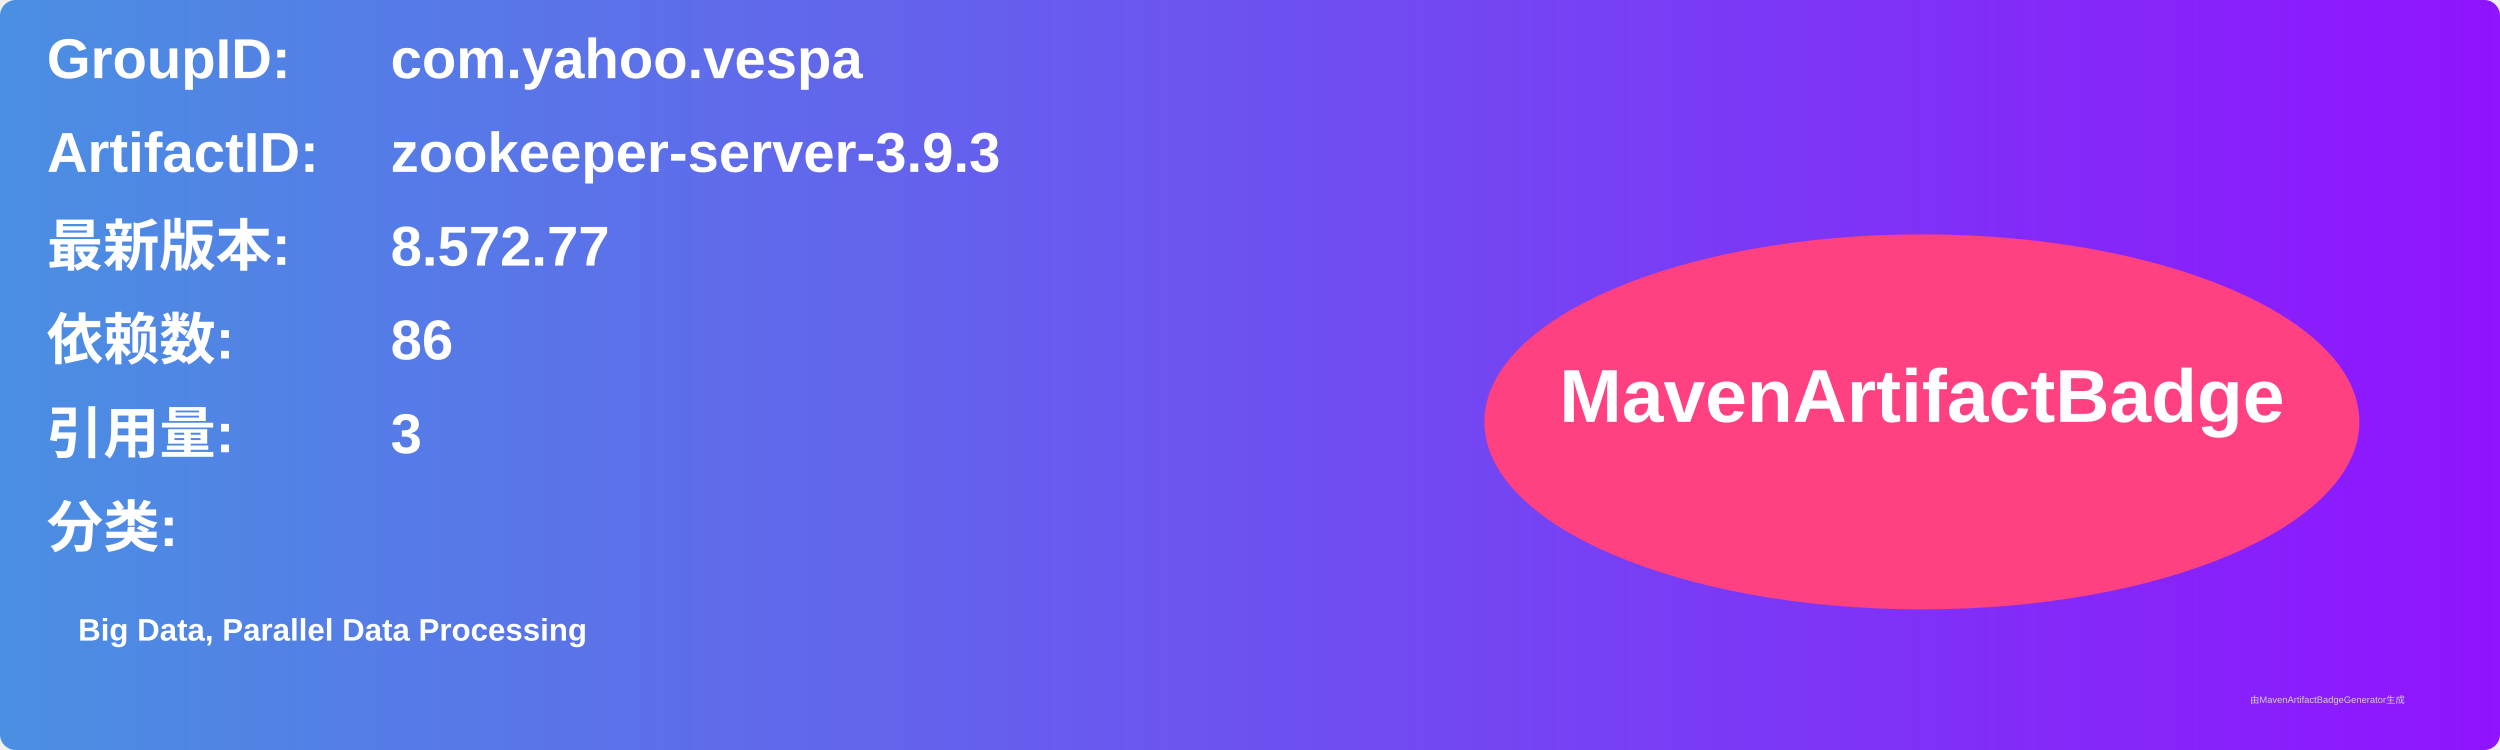
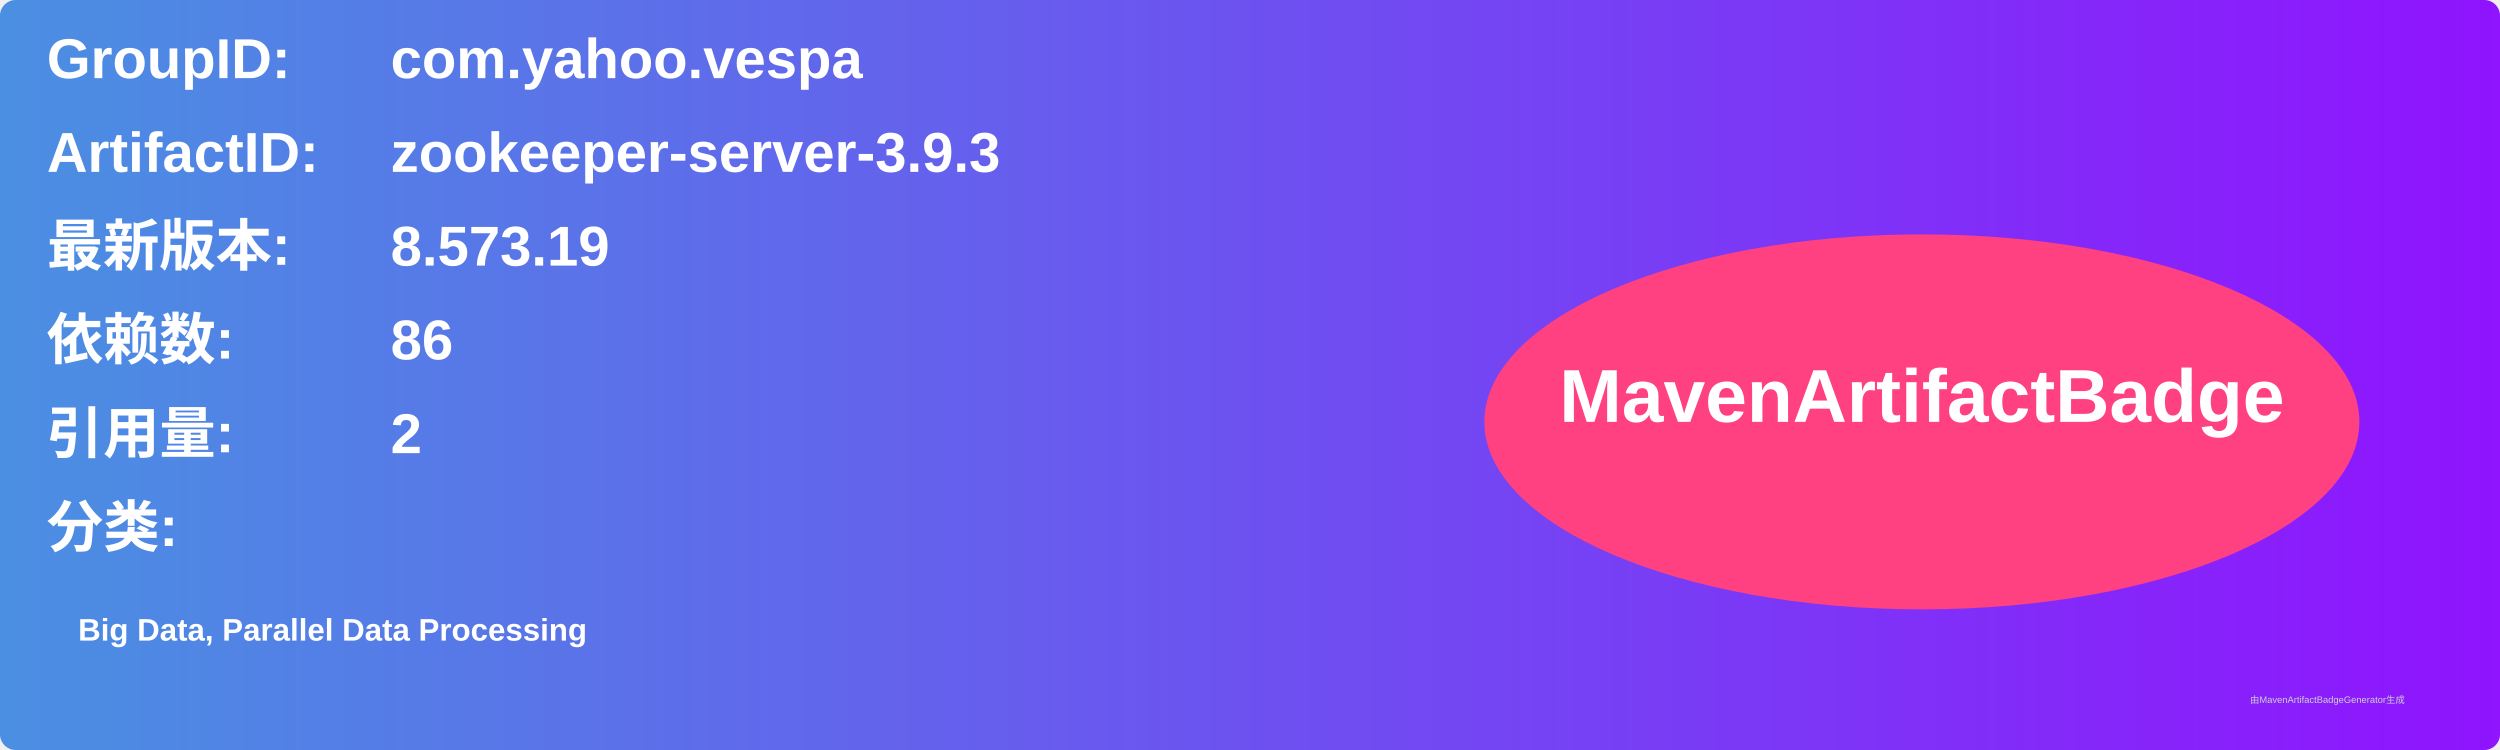
<svg xmlns="http://www.w3.org/2000/svg" width="800" height="240" viewBox="0 0 800 240">
  <linearGradient id="grad" x1="0%" y1="0%" x2="100%" y2="0%">
    <stop offset="0%" stop-color="#4a90e2" />
    <stop offset="100%" stop-color="#9013fe" />
  </linearGradient>
  <rect width="100%" height="100%" rx="5" ry="5" fill="url(#grad)" />
  <g transform="translate(15, 15)">
    <text x="0" y="10" font-family="Arial" font-size="18" fill="white" font-weight="bold" width="260">GroupID:</text>
    <text x="110" y="10" font-family="Arial" font-size="18" fill="white" font-weight="bold" width="460">com.yahoo.vespa</text>
    <text x="0" y="40" font-family="Arial" font-size="18" fill="white" font-weight="bold" width="260">ArtifactID:</text>
    <text x="110" y="40" font-family="Arial" font-size="18" fill="white" font-weight="bold" width="460">zookeeper-server-3.9.3</text>
    <text x="0" y="70" font-family="Arial" font-size="18" fill="white" font-weight="bold">最新版本:</text>
    <text x="110" y="70" font-family="Arial" font-size="18" fill="white" font-weight="bold">
-       <tspan font-weight="bold">8.572.77</tspan>
+       <tspan font-weight="bold">8.573.19</tspan>
    </text>
    <text x="0" y="100" font-family="Arial" font-size="18" fill="white" font-weight="bold">依赖数: </text>
    <text x="110" y="100" font-family="Arial" font-size="18" fill="white">
      <tspan font-weight="bold">86</tspan>
    </text>
    <text x="0" y="130" font-family="Arial" font-size="18" fill="white" font-weight="bold">引用量: </text>
    <text x="110" y="130" font-family="Arial" font-size="18" fill="white">
-       <tspan font-weight="bold">3</tspan>
+       <tspan font-weight="bold">2</tspan>
    </text>
    <text x="0" y="160" font-family="Arial" font-size="18" fill="white" font-weight="bold">分类:</text>
    <text x="10" y="190" font-family="Arial" font-size="10" fill="white">
      <tspan font-weight="bold">Big Data, Parallel Data Processing</tspan>
    </text>
    <ellipse cx="600" cy="120" rx="140" ry="60" fill="#ff4081" />
    <text x="600" y="120" text-anchor="middle" font-family="Arial" font-size="24" fill="white" font-weight="bold">MavenArtifactBadge</text>
  </g>
  <text x="720" y="225" font-family="Arial" font-size="3" fill="#d0d0d0">由MavenArtifactBadgeGenerator生成</text>
</svg>
